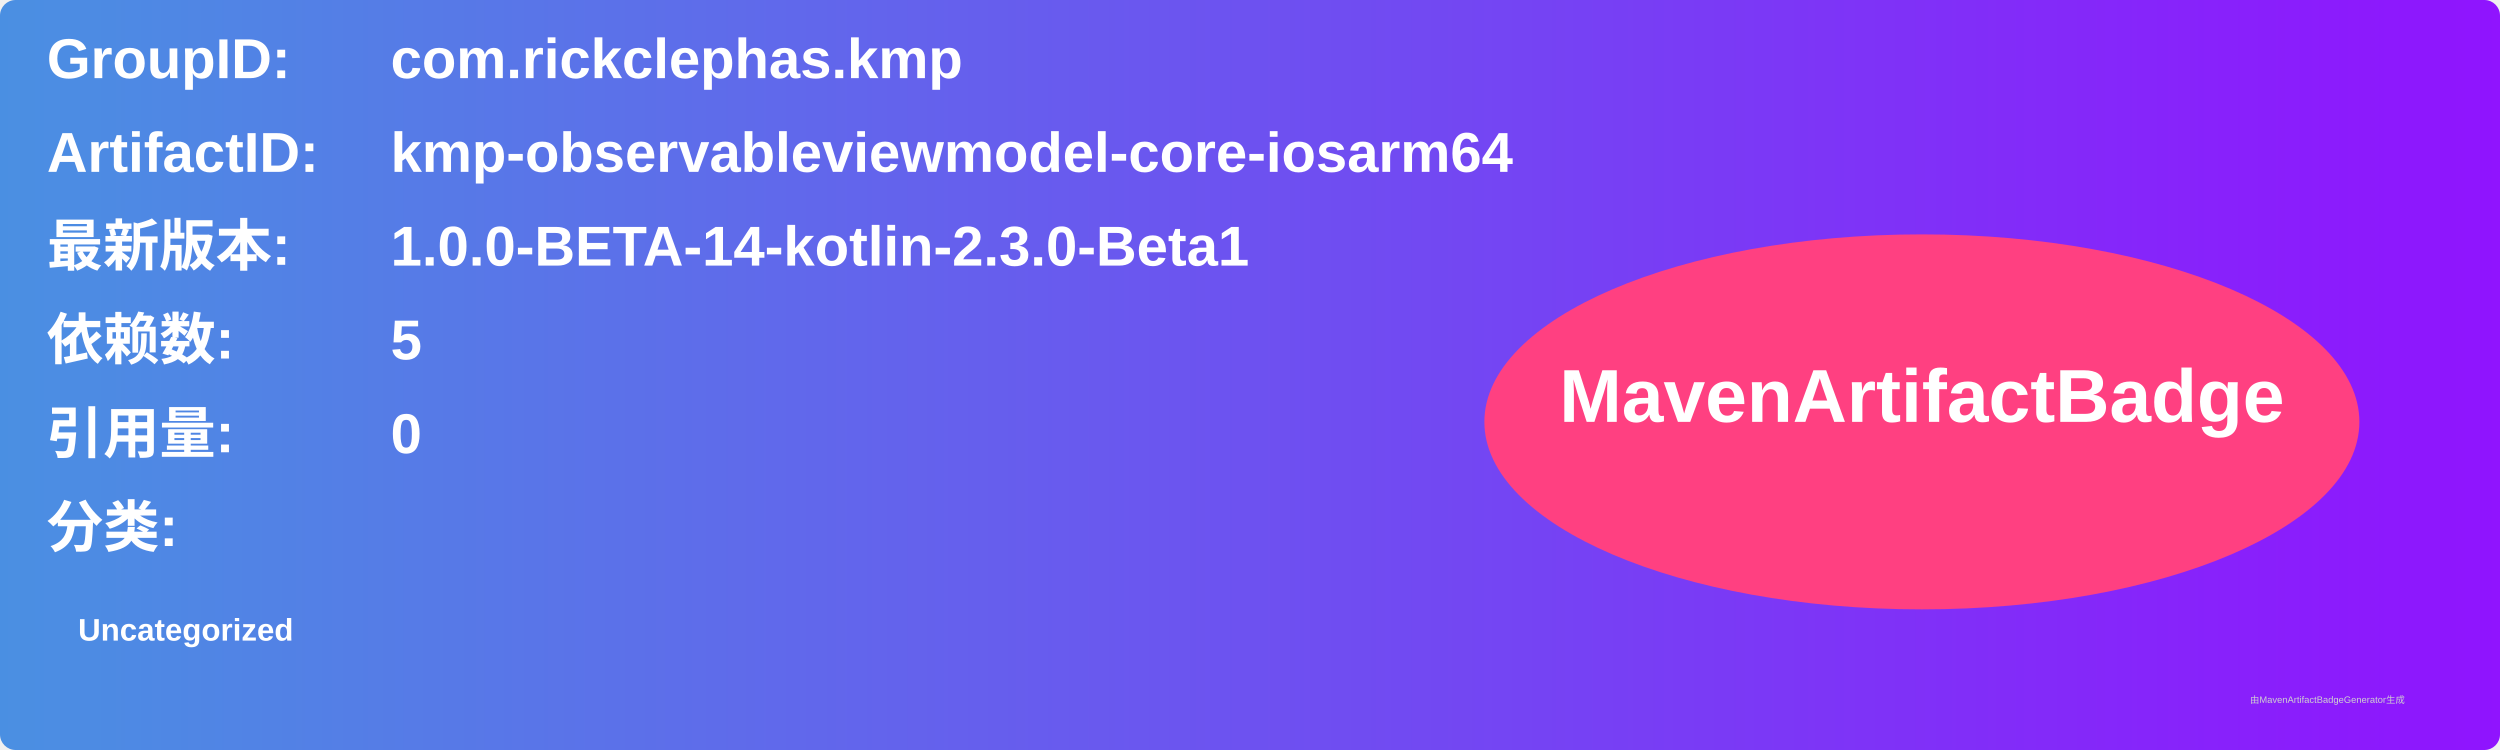
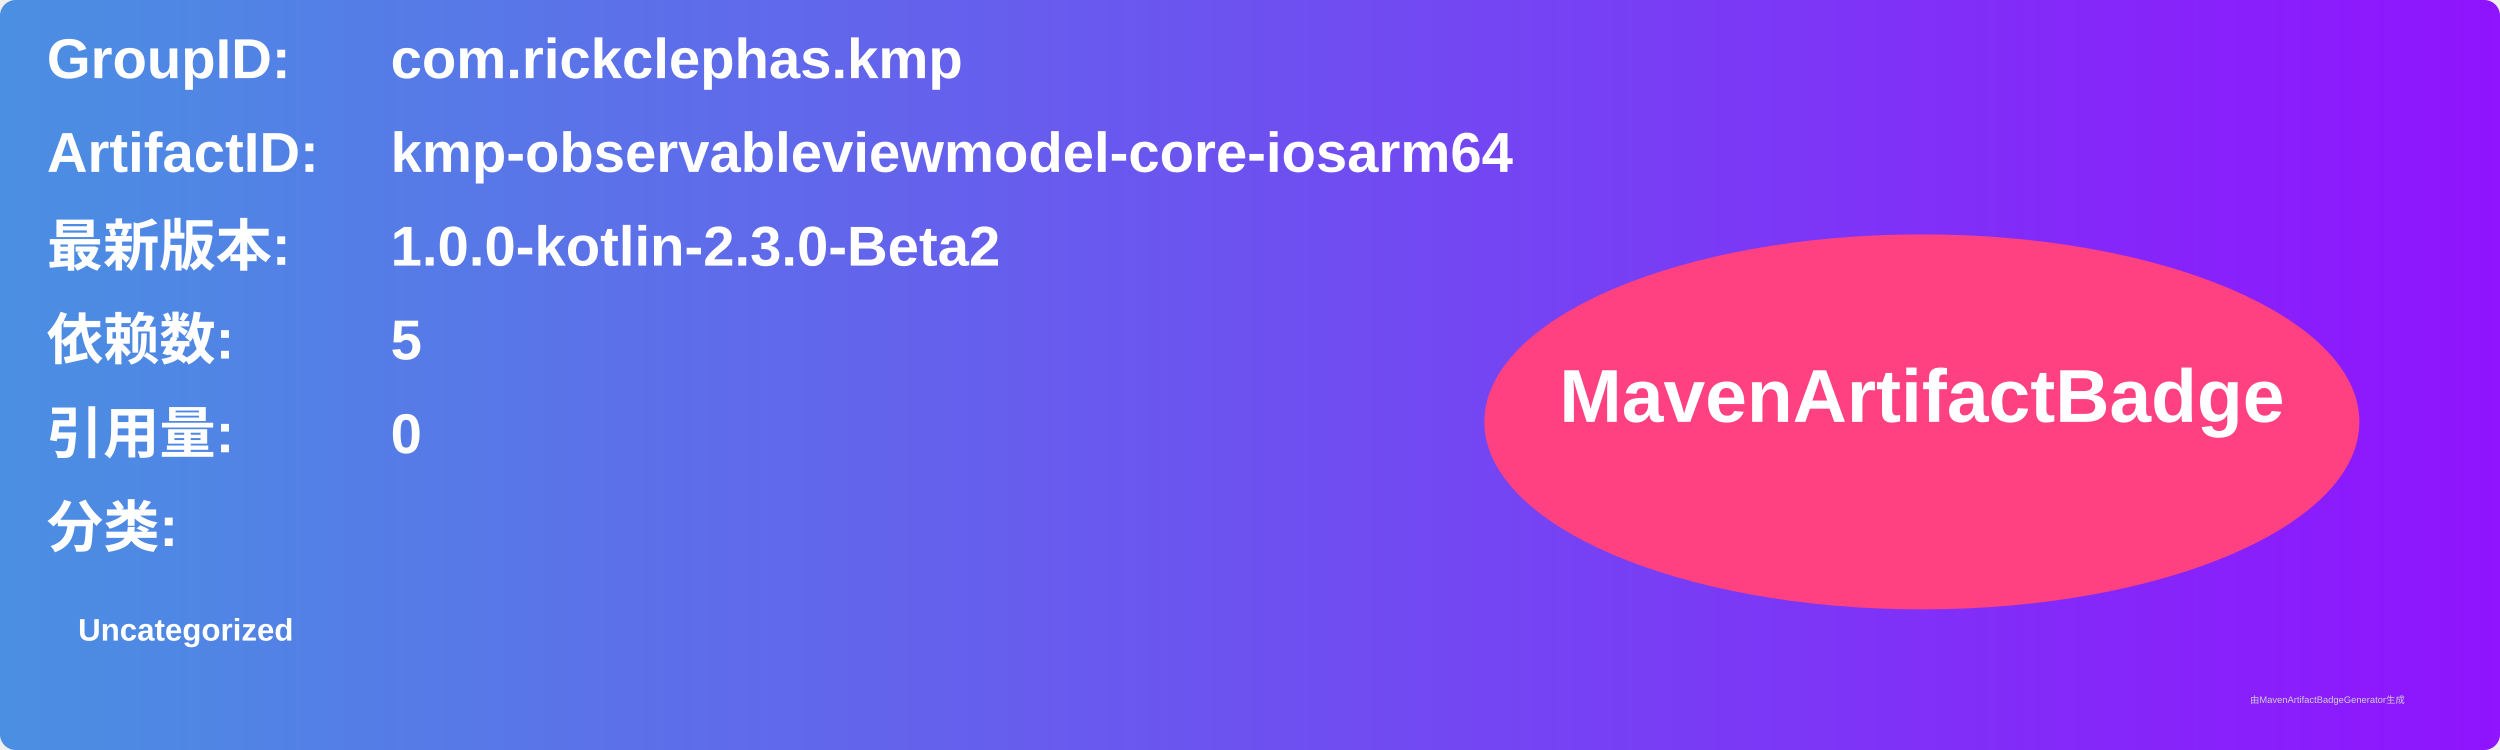
<svg xmlns="http://www.w3.org/2000/svg" width="800" height="240" viewBox="0 0 800 240">
  <linearGradient id="grad" x1="0%" y1="0%" x2="100%" y2="0%">
    <stop offset="0%" stop-color="#4a90e2" />
    <stop offset="100%" stop-color="#9013fe" />
  </linearGradient>
  <rect width="100%" height="100%" rx="5" ry="5" fill="url(#grad)" />
  <g transform="translate(15, 15)">
    <text x="0" y="10" font-family="Arial" font-size="18" fill="white" font-weight="bold" width="260">GroupID:</text>
    <text x="110" y="10" font-family="Arial" font-size="18" fill="white" font-weight="bold" width="460">com.rickclephas.kmp</text>
    <text x="0" y="40" font-family="Arial" font-size="18" fill="white" font-weight="bold" width="260">ArtifactID:</text>
    <text x="110" y="40" font-family="Arial" font-size="18" fill="white" font-weight="bold" width="460">kmp-observableviewmodel-core-iosarm64</text>
    <text x="0" y="70" font-family="Arial" font-size="18" fill="white" font-weight="bold">最新版本:</text>
    <text x="110" y="70" font-family="Arial" font-size="18" fill="white" font-weight="bold">
-       <tspan font-weight="bold">1.0.0-BETA-14-kotlin-2.3.0-Beta1</tspan>
+       <tspan font-weight="bold">1.0.0-kotlin-2.3.0-Beta2</tspan>
    </text>
    <text x="0" y="100" font-family="Arial" font-size="18" fill="white" font-weight="bold">依赖数: </text>
    <text x="110" y="100" font-family="Arial" font-size="18" fill="white">
      <tspan font-weight="bold">5</tspan>
    </text>
    <text x="0" y="130" font-family="Arial" font-size="18" fill="white" font-weight="bold">引用量: </text>
    <text x="110" y="130" font-family="Arial" font-size="18" fill="white">
      <tspan font-weight="bold">0</tspan>
    </text>
    <text x="0" y="160" font-family="Arial" font-size="18" fill="white" font-weight="bold">分类:</text>
    <text x="10" y="190" font-family="Arial" font-size="10" fill="white">
      <tspan font-weight="bold">Uncategorized</tspan>
    </text>
    <ellipse cx="600" cy="120" rx="140" ry="60" fill="#ff4081" />
    <text x="600" y="120" text-anchor="middle" font-family="Arial" font-size="24" fill="white" font-weight="bold">MavenArtifactBadge</text>
  </g>
  <text x="720" y="225" font-family="Arial" font-size="3" fill="#d0d0d0">由MavenArtifactBadgeGenerator生成</text>
</svg>
